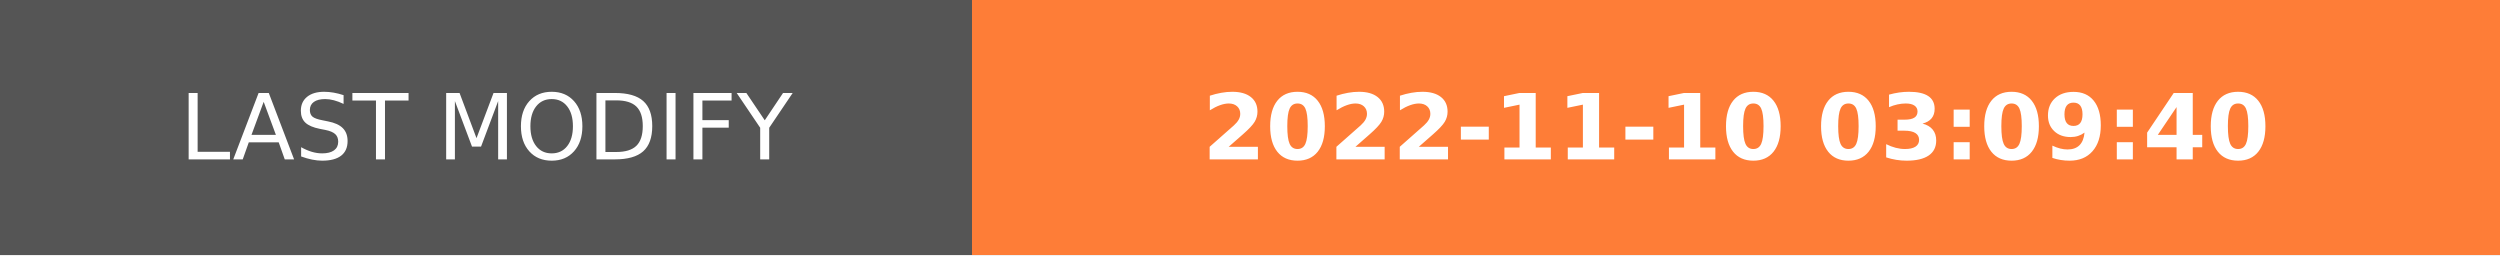
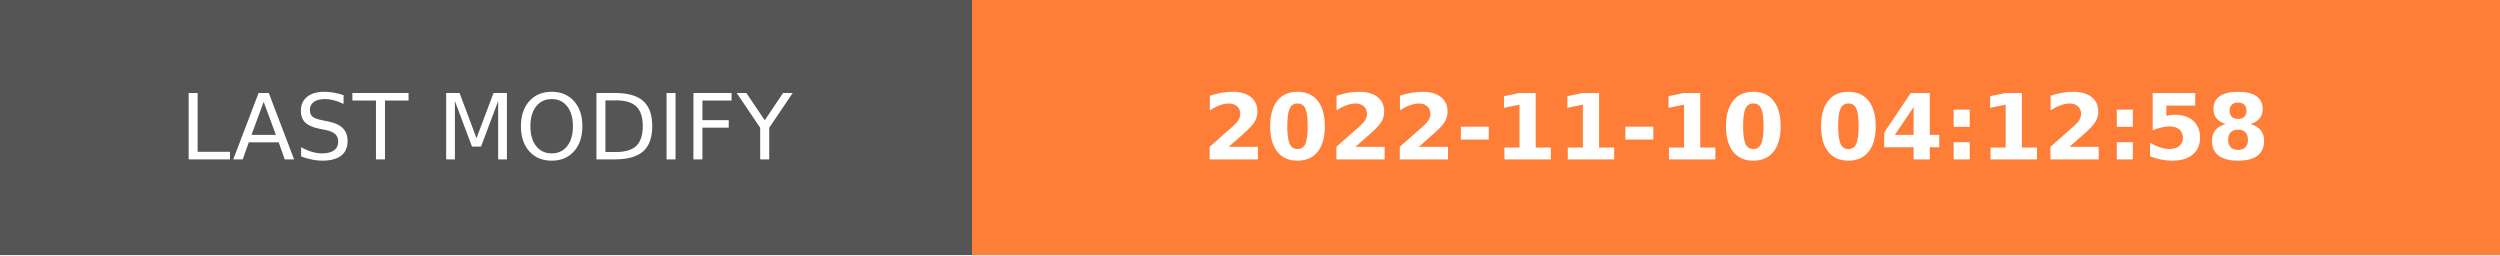
- <svg xmlns="http://www.w3.org/2000/svg" width="274.5" height="28" role="img" aria-label="LAST MODIFY: 2022-11-10 03:09:40">
+ <svg xmlns="http://www.w3.org/2000/svg" width="274.5" height="28" role="img" aria-label="LAST MODIFY: 2022-11-10 04:12:58">
  <g shape-rendering="crispEdges">
    <rect width="106.75" height="28" fill="#555" />
    <rect x="106.75" width="167.75" height="28" fill="#fe7d37" />
  </g>
  <g fill="#fff" text-anchor="middle" font-family="Verdana,Geneva,DejaVu Sans,sans-serif" text-rendering="geometricPrecision" font-size="100">
    <text transform="scale(.1)" x="533.75" y="175" textLength="827.5" fill="#fff">LAST MODIFY</text>
-     <text transform="scale(.1)" x="1906.25" y="175" textLength="1437.5" fill="#fff" font-weight="bold">2022-11-10 03:09:40</text>
+     <text transform="scale(.1)" x="1906.25" y="175" textLength="1437.5" fill="#fff" font-weight="bold">2022-11-10 04:12:58</text>
  </g>
</svg>
